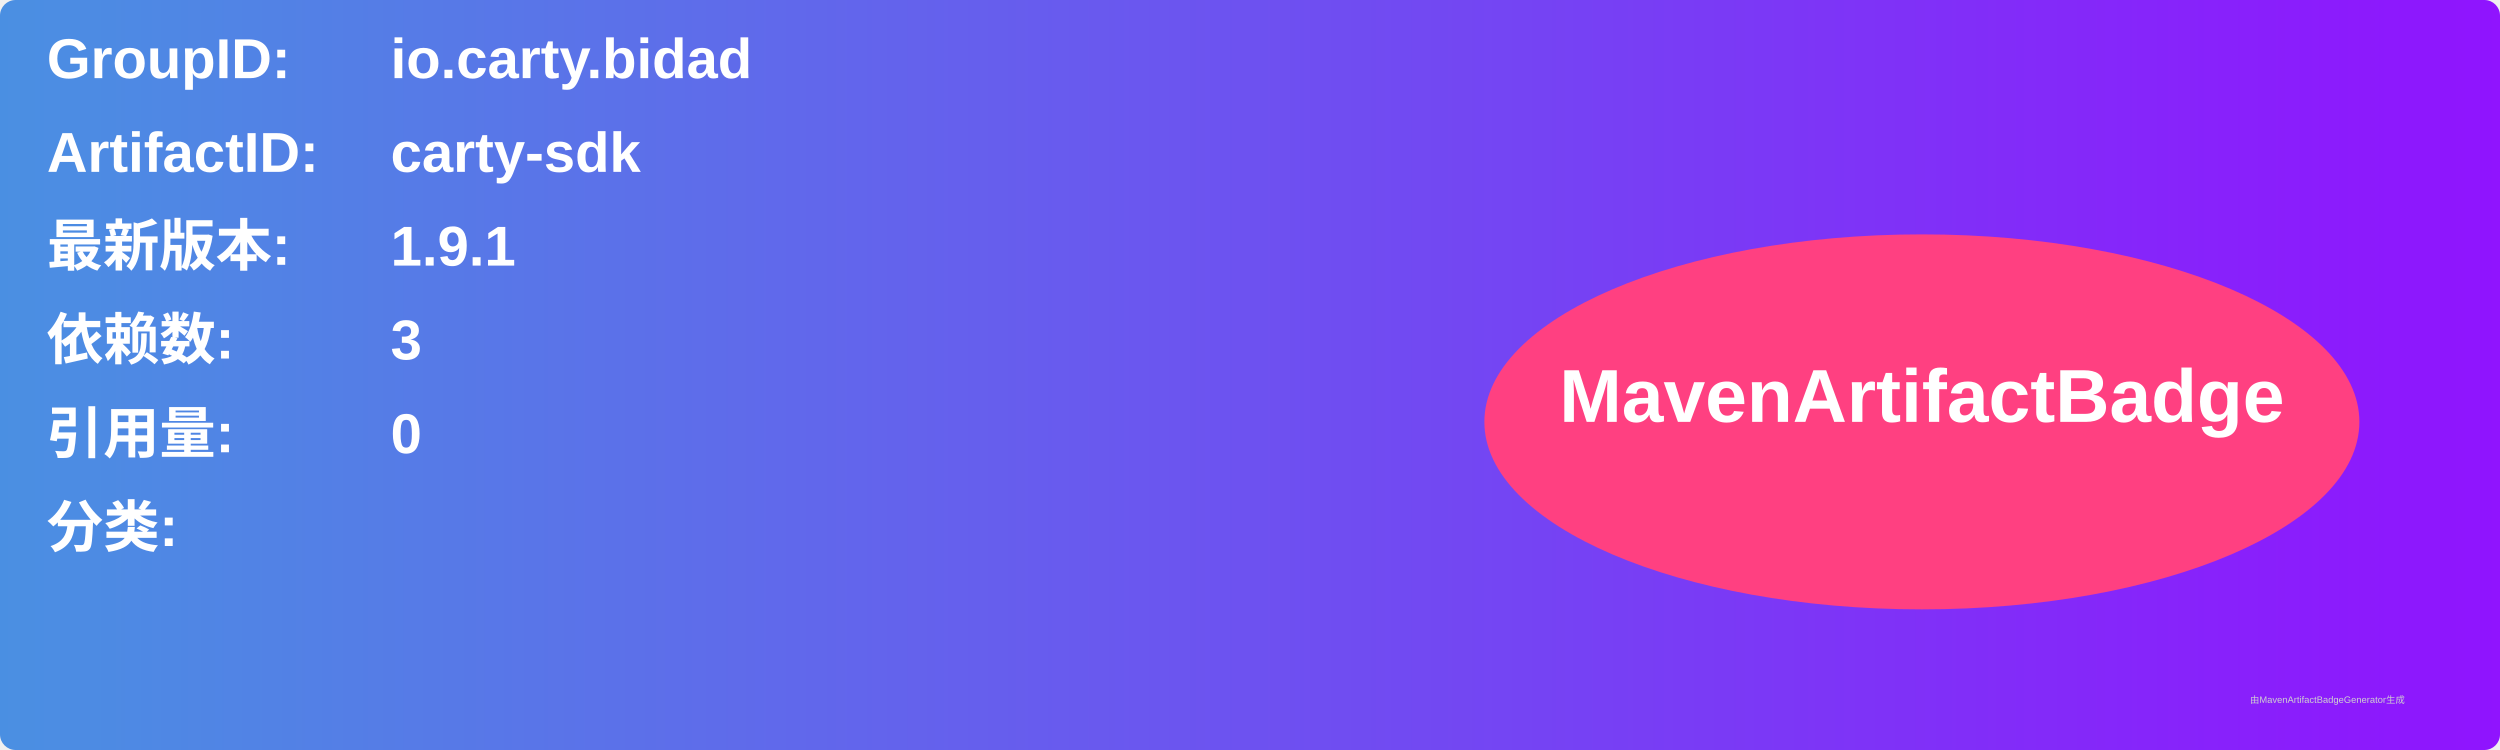
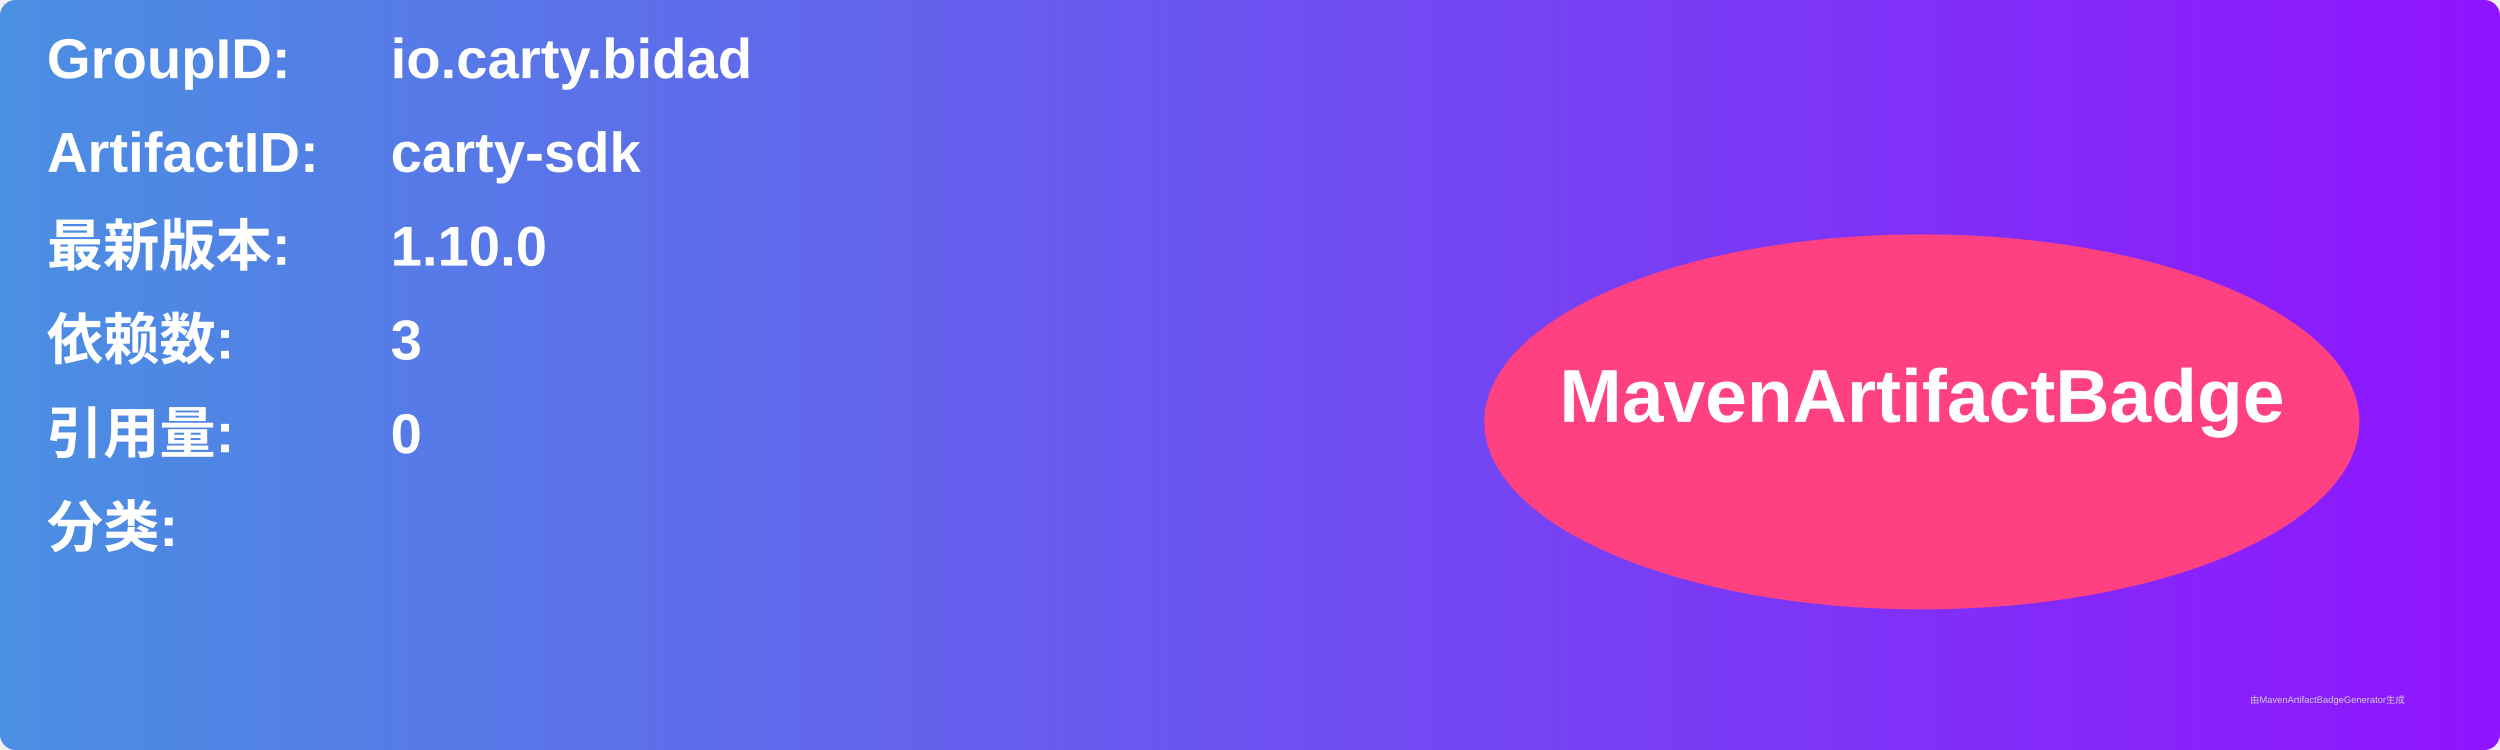
<svg xmlns="http://www.w3.org/2000/svg" width="800" height="240" viewBox="0 0 800 240">
  <linearGradient id="grad" x1="0%" y1="0%" x2="100%" y2="0%">
    <stop offset="0%" stop-color="#4a90e2" />
    <stop offset="100%" stop-color="#9013fe" />
  </linearGradient>
  <rect width="100%" height="100%" rx="5" ry="5" fill="url(#grad)" />
  <g transform="translate(15, 15)">
    <text x="0" y="10" font-family="Arial" font-size="18" fill="white" font-weight="bold" width="260">GroupID:</text>
    <text x="110" y="10" font-family="Arial" font-size="18" fill="white" font-weight="bold" width="460">io.carty.bidad</text>
    <text x="0" y="40" font-family="Arial" font-size="18" fill="white" font-weight="bold" width="260">ArtifactID:</text>
    <text x="110" y="40" font-family="Arial" font-size="18" fill="white" font-weight="bold" width="460">carty-sdk</text>
    <text x="0" y="70" font-family="Arial" font-size="18" fill="white" font-weight="bold">最新版本:</text>
    <text x="110" y="70" font-family="Arial" font-size="18" fill="white" font-weight="bold">
-       <tspan font-weight="bold">1.9.1</tspan>
+       <tspan font-weight="bold">1.10.0</tspan>
    </text>
    <text x="0" y="100" font-family="Arial" font-size="18" fill="white" font-weight="bold">依赖数: </text>
    <text x="110" y="100" font-family="Arial" font-size="18" fill="white">
      <tspan font-weight="bold">3</tspan>
    </text>
    <text x="0" y="130" font-family="Arial" font-size="18" fill="white" font-weight="bold">引用量: </text>
    <text x="110" y="130" font-family="Arial" font-size="18" fill="white">
      <tspan font-weight="bold">0</tspan>
    </text>
    <text x="0" y="160" font-family="Arial" font-size="18" fill="white" font-weight="bold">分类:</text>
    <text x="10" y="190" font-family="Arial" font-size="10" fill="white">
      <tspan font-weight="bold" />
    </text>
    <ellipse cx="600" cy="120" rx="140" ry="60" fill="#ff4081" />
    <text x="600" y="120" text-anchor="middle" font-family="Arial" font-size="24" fill="white" font-weight="bold">MavenArtifactBadge</text>
  </g>
  <text x="720" y="225" font-family="Arial" font-size="3" fill="#d0d0d0">由MavenArtifactBadgeGenerator生成</text>
</svg>
